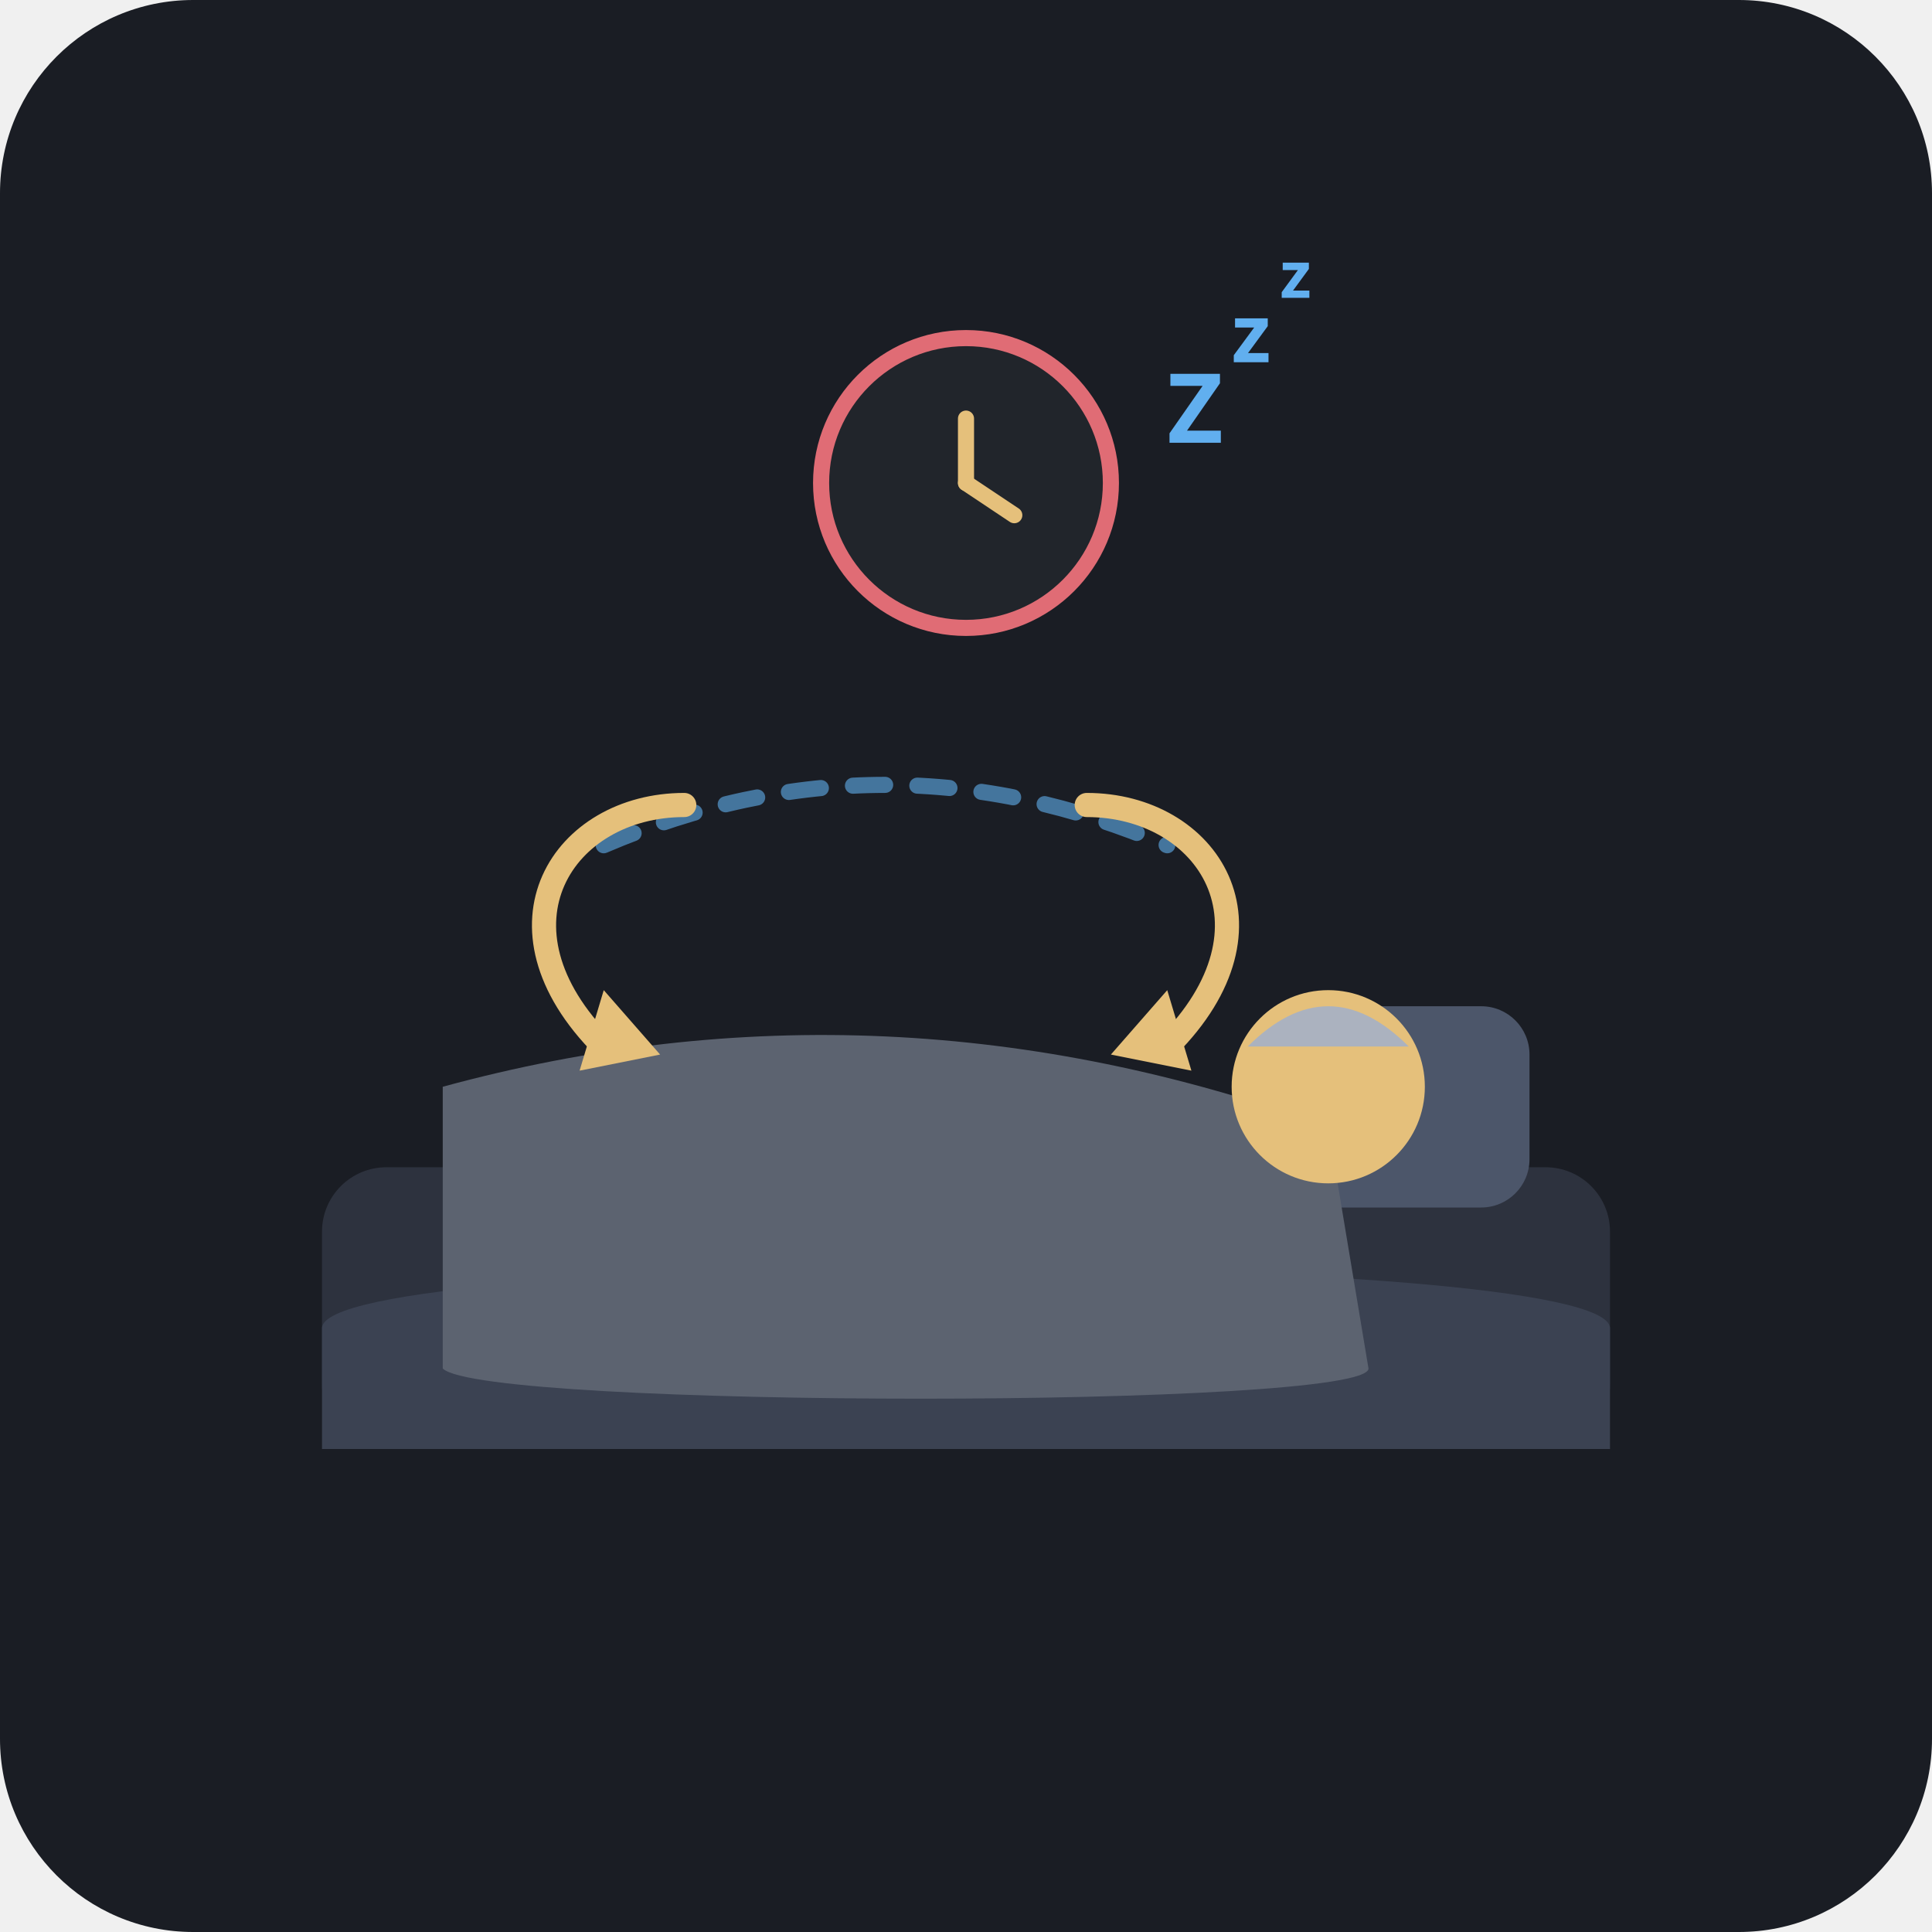
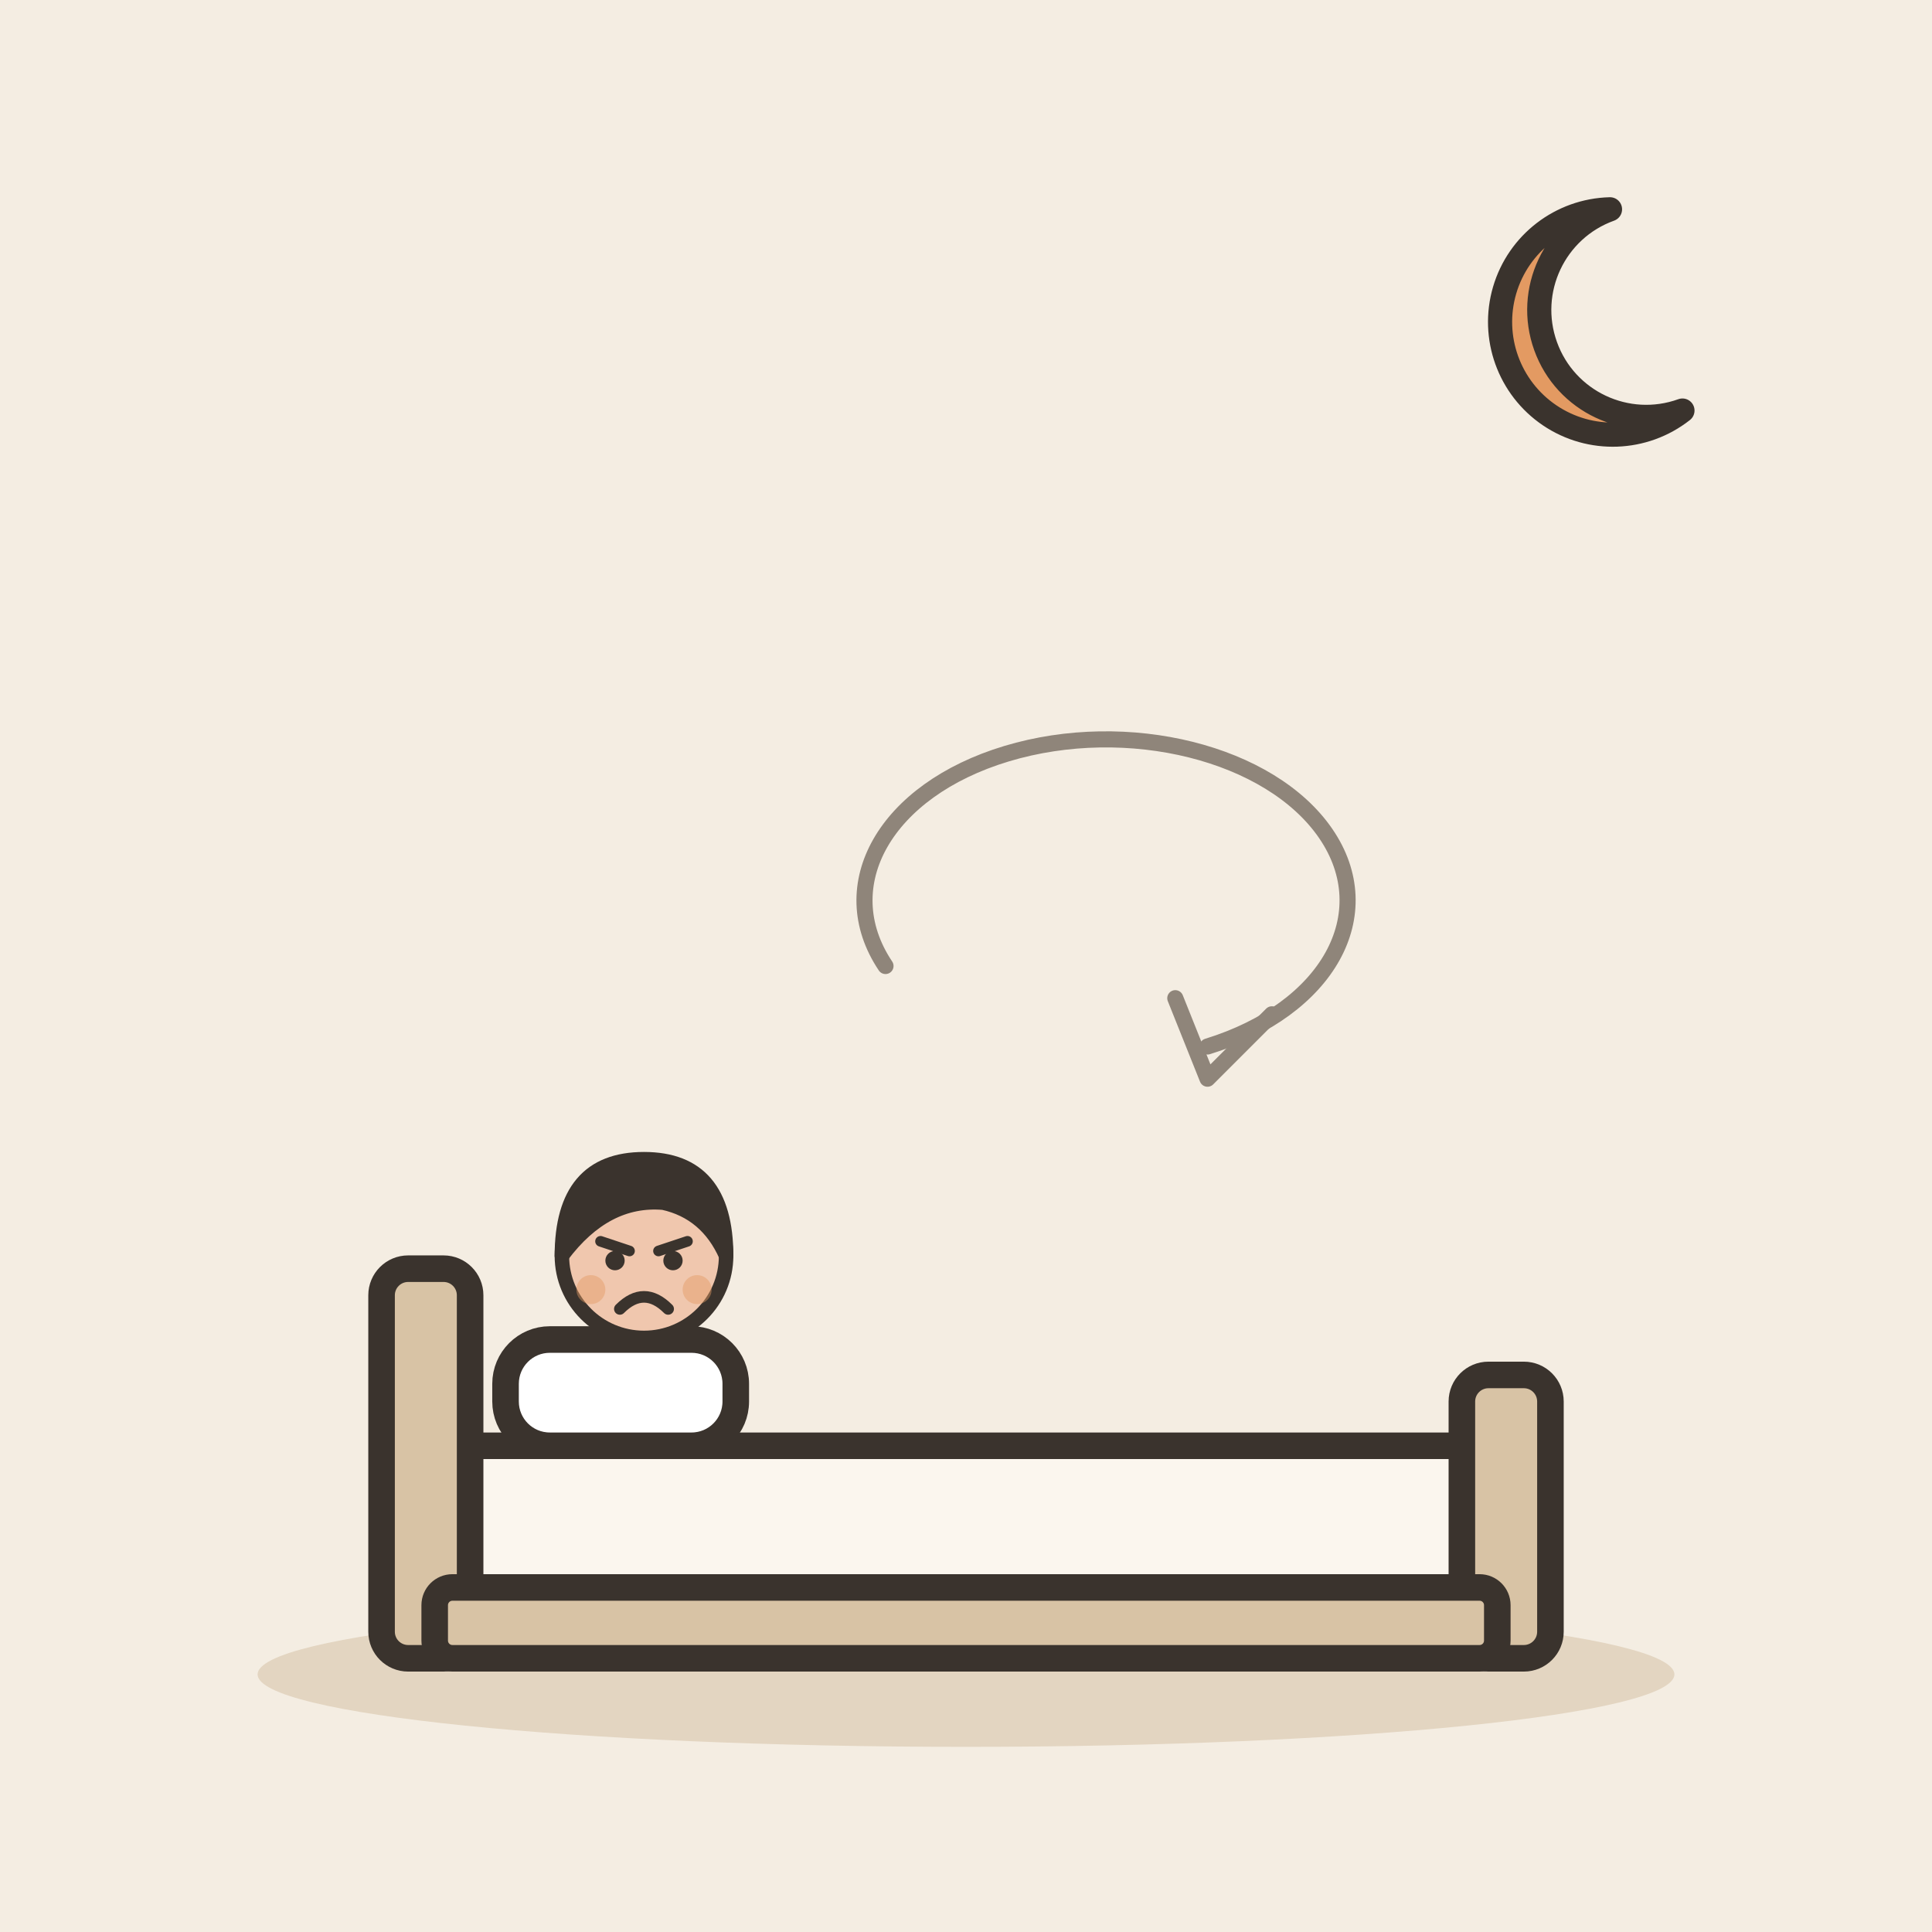
- <svg xmlns="http://www.w3.org/2000/svg" width="240" height="240" viewBox="0 0 240 240">
-   <rect width="240" height="240" rx="24" fill="#1A1D24" />
-   <g transform="translate(0, 0)">
-     <rect x="40" y="145" width="160" height="35" rx="8" fill="#2D323E" />
-     <path d="M40 165 C40 155, 200 155, 200 165 L200 180 L40 180 Z" fill="#3B4252" />
-     <rect x="155" y="125" width="35" height="25" rx="6" fill="#4C566A" />
-     <path d="M 75 105 Q 110 90 145 105" fill="none" stroke="#61AFEF" stroke-width="2" stroke-linecap="round" stroke-dasharray="4,4" opacity="0.6" />
-     <path d="M 65 145 Q 110 160 155 145" fill="none" stroke="#61AFEF" stroke-width="2" stroke-linecap="round" stroke-dasharray="4,4" opacity="0.6" />
-     <path d="M 55 135 Q 110 120 165 140 L 170 170 C 170 175, 60 175, 55 170 Z" fill="#5C6370" />
-     <circle cx="165" cy="135" r="12" fill="#E5C07B" />
-     <path d="M 155 130 Q 165 120 175 130 Z" fill="#ABB2BF" />
-     <g transform="translate(120, 60)">
-       <circle cx="0" cy="0" r="18" fill="#21252B" stroke="#E06C75" stroke-width="2" />
-       <line x1="0" y1="0" x2="0" y2="-8" stroke="#E5C07B" stroke-width="2" stroke-linecap="round" />
-       <line x1="0" y1="0" x2="6" y2="4" stroke="#E5C07B" stroke-width="2" stroke-linecap="round" />
-       <text x="25" y="-5" font-family="sans-serif" font-weight="bold" font-size="12" fill="#61AFEF">Z</text>
-       <text x="33" y="-15" font-family="sans-serif" font-weight="bold" font-size="10" fill="#61AFEF">z</text>
-       <text x="39" y="-23" font-family="sans-serif" font-weight="bold" font-size="8" fill="#61AFEF">z</text>
+ <svg xmlns="http://www.w3.org/2000/svg" viewBox="0 0 240 240" data-style="editorial">
+   <rect width="240" height="240" fill="#F4EDE2" />
+   <ellipse cx="120" cy="208" rx="88" ry="9" fill="#E3D5C1" />
+   <g transform="translate(120 206) scale(1.1 1.1)">
+     <rect x="-60" y="-24" width="120" height="18" rx="4" fill="#FBF6EE" stroke="#3A332D" stroke-width="3" stroke-linecap="round" stroke-linejoin="round" />
+     <rect x="-66" y="-44" width="10" height="44" rx="3" fill="#D8C3A5" stroke="#3A332D" stroke-width="3" stroke-linecap="round" stroke-linejoin="round" />
+     <rect x="56" y="-32" width="10" height="32" rx="3" fill="#D8C3A5" stroke="#3A332D" stroke-width="3" stroke-linecap="round" stroke-linejoin="round" />
+     <rect x="-52" y="-36" width="26" height="12" rx="5" fill="#FFFFFF" stroke="#3A332D" stroke-width="3" stroke-linecap="round" stroke-linejoin="round" />
+     <rect x="-60" y="-8" width="120" height="8" rx="2" fill="#D8C3A5" stroke="#3A332D" stroke-width="3" stroke-linecap="round" stroke-linejoin="round" />
+   </g>
+   <g transform="translate(80 156)">
+     <g transform="translate(0 60.6) scale(0.6 0.6)">
+       <circle cx="0" cy="-101" r="17" fill="#F0C7AE" stroke="#3A332D" stroke-width="3" stroke-linecap="round" stroke-linejoin="round" />
+       <path d="M-17 -101Q-17 -121 0 -121Q17 -121 17 -101Q13 -110 4 -112Q-8 -113 -17 -101Z" fill="#3A332D" stroke="#3A332D" stroke-width="3" stroke-linecap="round" stroke-linejoin="round" />
+       <path d="M-9 -104L-3 -102" fill="none" stroke="#3A332D" stroke-width="2.2" stroke-linecap="round" stroke-linejoin="round" />
+       <path d="M9 -104L3 -102" fill="none" stroke="#3A332D" stroke-width="2.2" stroke-linecap="round" stroke-linejoin="round" />
+       <circle cx="-6" cy="-100" r="2" fill="#3A332D" />
+       <circle cx="6" cy="-100" r="2" fill="#3A332D" />
+       <path d="M-5 -90Q0 -95 5 -90" fill="none" stroke="#3A332D" stroke-width="2.4" stroke-linecap="round" stroke-linejoin="round" />
+       <circle cx="-11" cy="-94" r="3" fill="#E39A62" opacity="0.45" />
+       <circle cx="11" cy="-94" r="3" fill="#E39A62" opacity="0.45" />
    </g>
-     <path d="M 85 100 C 70 100, 60 115, 75 130" fill="none" stroke="#E5C07B" stroke-width="3" stroke-linecap="round" />
-     <polygon points="75,123 72,133 82,131" fill="#E5C07B" />
-     <path d="M 135 100 C 150 100, 160 115, 145 130" fill="none" stroke="#E5C07B" stroke-width="3" stroke-linecap="round" />
-     <polygon points="145,123 148,133 138,131" fill="#E5C07B" />
+   </g>
+   <path d="M110 120A30 20 0 1 1 150 130" fill="none" stroke="#8F857A" stroke-width="2" stroke-linecap="round" stroke-linejoin="round" />
+   <path d="M146 124L150 134L158 126" fill="none" stroke="#8F857A" stroke-width="2" stroke-linecap="round" stroke-linejoin="round" />
+   <g transform="translate(200 40)">
+     <path d="M0 -14A14 14 0 1 0 9 11A10 10 0 1 1 0 -14Z" fill="#E39A62" stroke="#3A332D" stroke-width="3" stroke-linecap="round" stroke-linejoin="round" />
  </g>
</svg>
